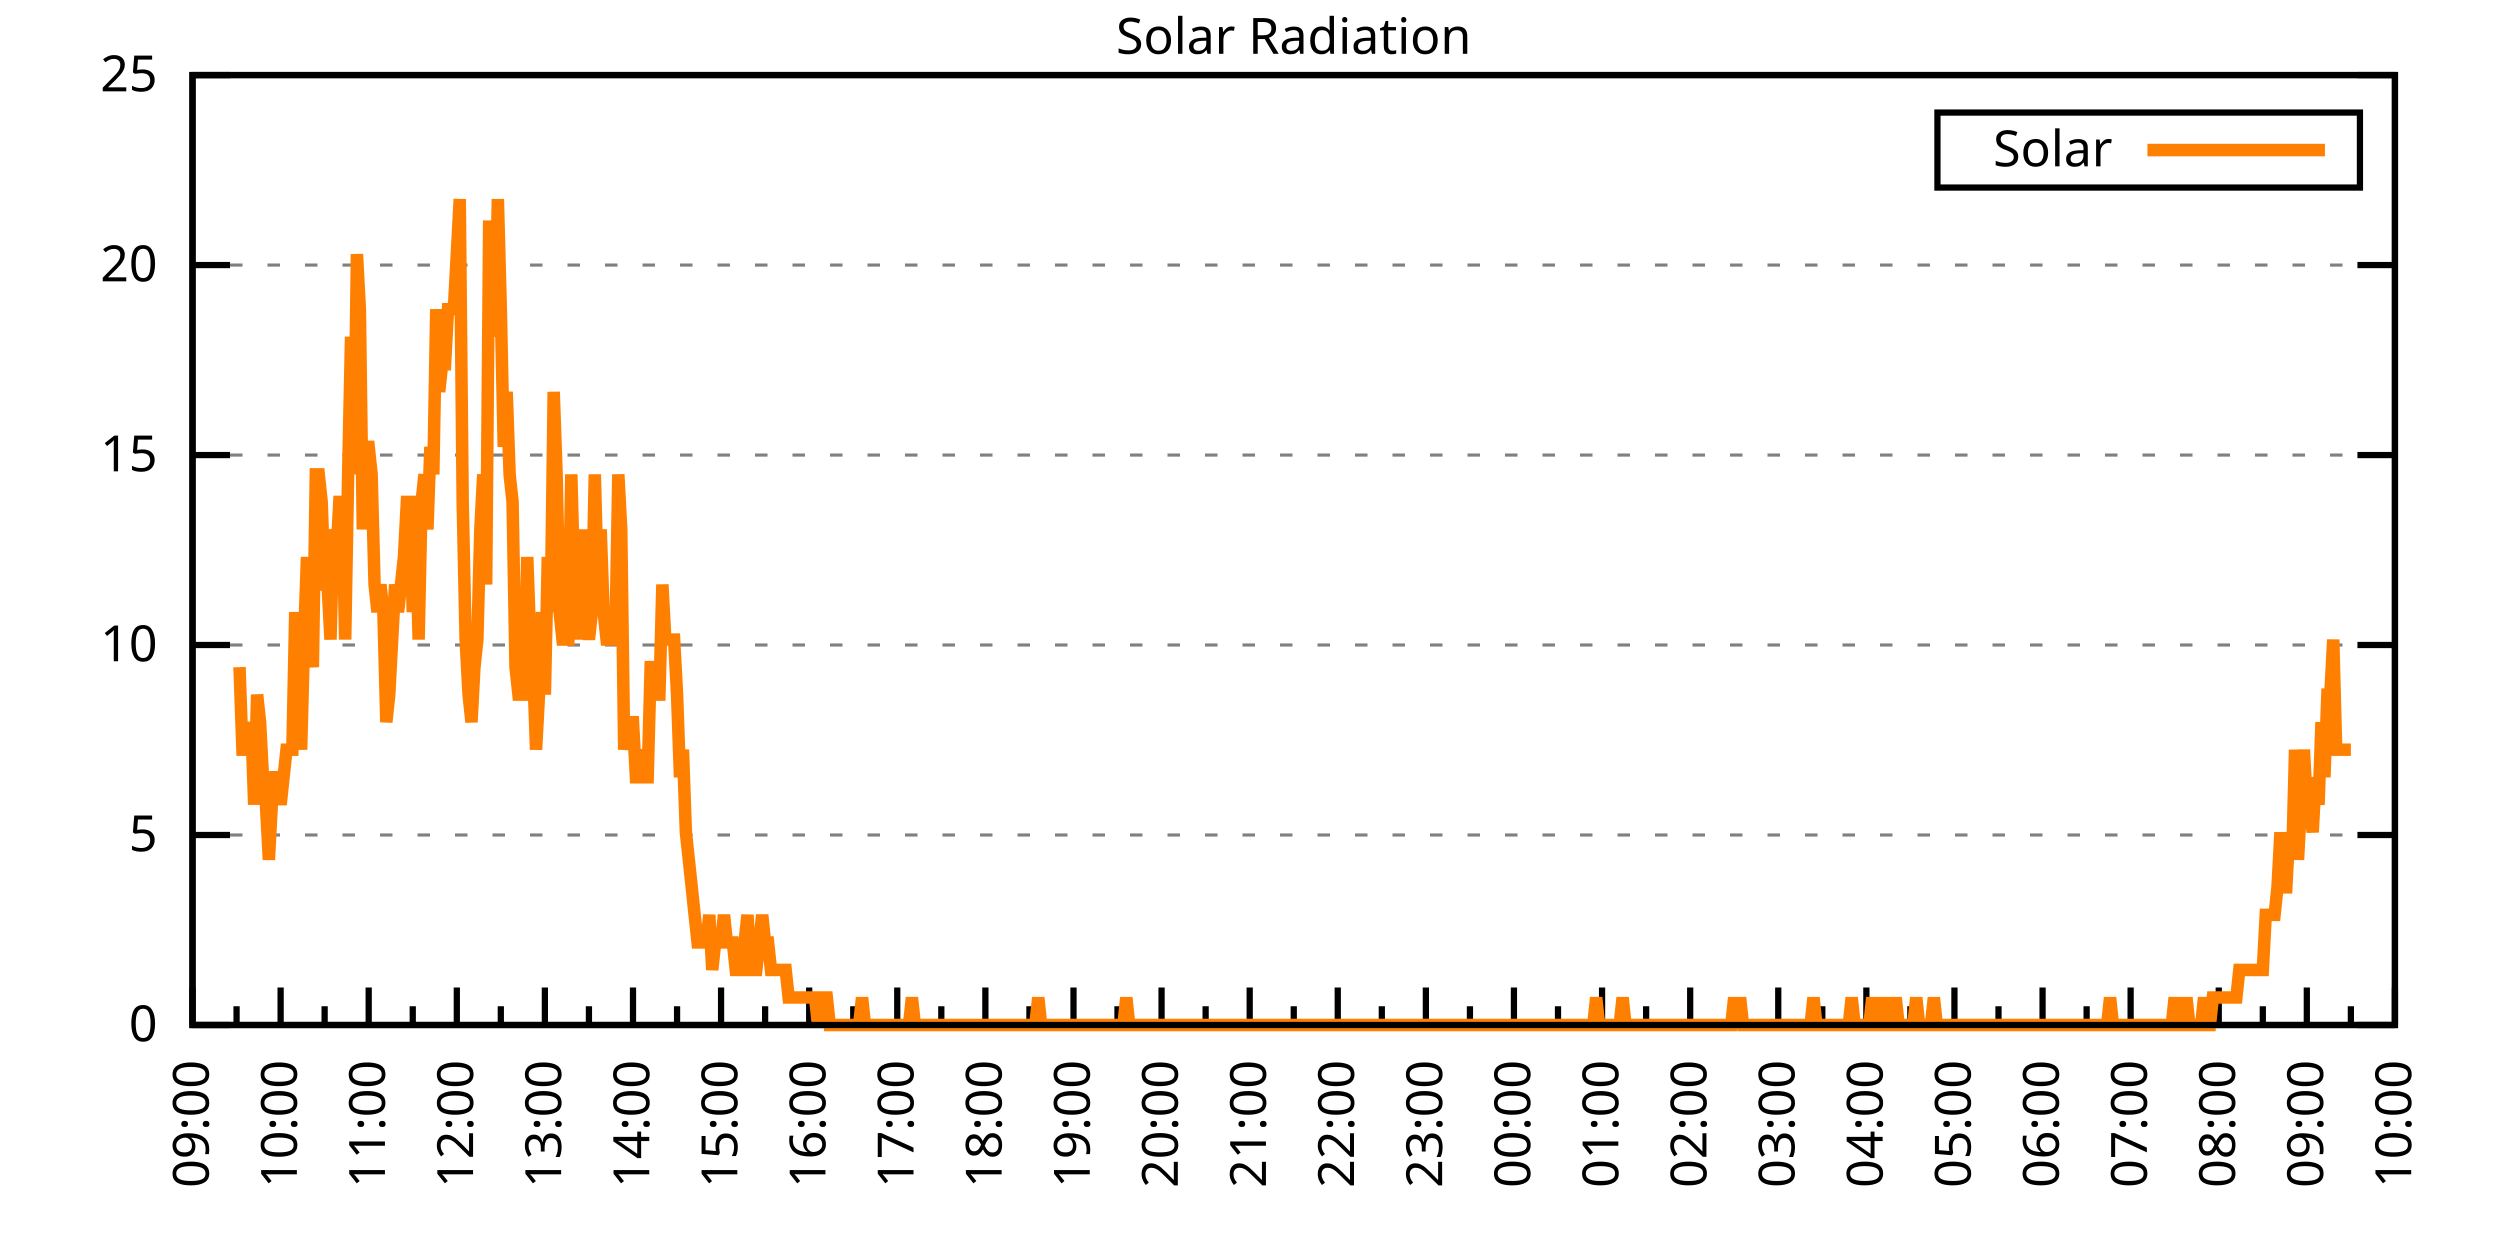
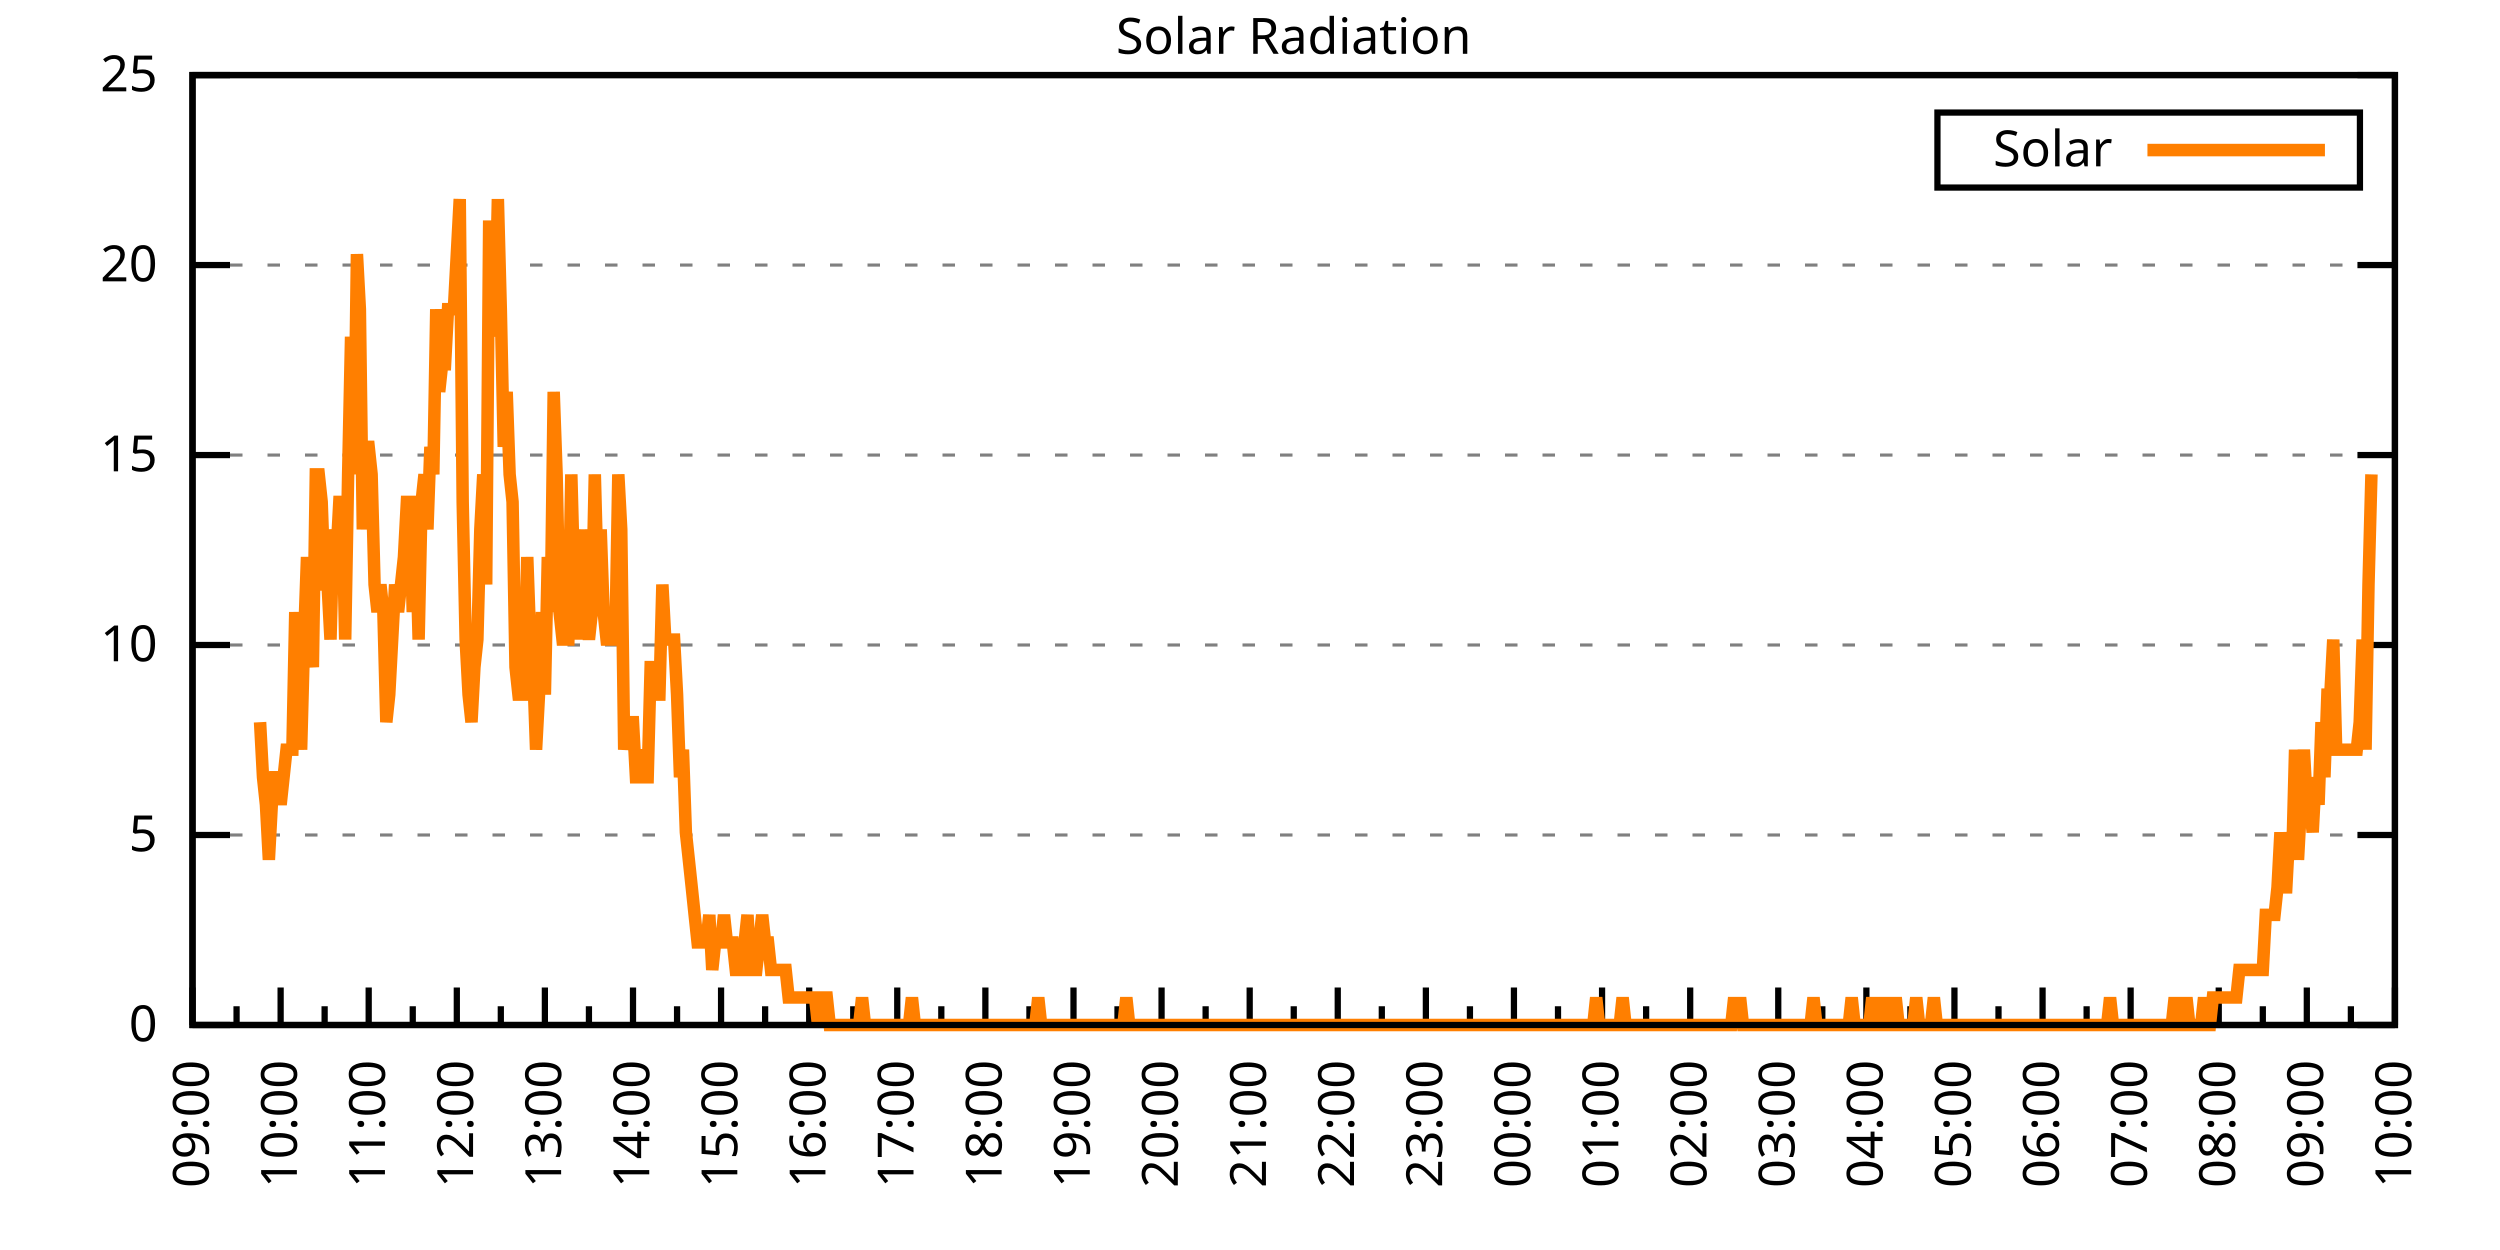
<svg xmlns="http://www.w3.org/2000/svg" xmlns:xlink="http://www.w3.org/1999/xlink" width="400" height="200" viewBox="0 0 400 200">
  <g id="gnuplot_canvas">
    <rect x="0" y="0" width="400" height="200" fill="none" />
    <defs>
      <circle id="gpDot" r="0.5" stroke-width="0.5" stroke="currentColor" />
      <path id="gpPt0" stroke-width="0.333" stroke="currentColor" d="M-1,0 h2 M0,-1 v2" />
      <path id="gpPt1" stroke-width="0.333" stroke="currentColor" d="M-1,-1 L1,1 M1,-1 L-1,1" />
      <path id="gpPt2" stroke-width="0.333" stroke="currentColor" d="M-1,0 L1,0 M0,-1 L0,1 M-1,-1 L1,1 M-1,1 L1,-1" />
      <rect id="gpPt3" stroke-width="0.333" stroke="currentColor" x="-1" y="-1" width="2" height="2" />
      <rect id="gpPt4" stroke-width="0.333" stroke="currentColor" fill="currentColor" x="-1" y="-1" width="2" height="2" />
      <circle id="gpPt5" stroke-width="0.333" stroke="currentColor" cx="0" cy="0" r="1" />
      <use xlink:href="#gpPt5" id="gpPt6" fill="currentColor" stroke="none" />
      <path id="gpPt7" stroke-width="0.333" stroke="currentColor" d="M0,-1.33 L-1.33,0.67 L1.33,0.67 z" />
      <use xlink:href="#gpPt7" id="gpPt8" fill="currentColor" stroke="none" />
      <use xlink:href="#gpPt7" id="gpPt9" stroke="currentColor" transform="rotate(180)" />
      <use xlink:href="#gpPt9" id="gpPt10" fill="currentColor" stroke="none" />
      <use xlink:href="#gpPt3" id="gpPt11" stroke="currentColor" transform="rotate(45)" />
      <use xlink:href="#gpPt11" id="gpPt12" fill="currentColor" stroke="none" />
      <path id="gpPt13" stroke-width="0.333" stroke="currentColor" d="M0,1.330 L1.265,0.411 L0.782,-1.067 L-0.782,-1.076 L-1.265,0.411 z" />
      <use xlink:href="#gpPt13" id="gpPt14" fill="currentColor" stroke="none" />
      <filter id="textbox" filterUnits="objectBoundingBox" x="0" y="0" height="1" width="1">
        <feFlood flood-color="white" flood-opacity="1" result="bgnd" />
        <feComposite in="SourceGraphic" in2="bgnd" operator="atop" />
      </filter>
      <filter id="greybox" filterUnits="objectBoundingBox" x="0" y="0" height="1" width="1">
        <feFlood flood-color="lightgrey" flood-opacity="1" result="grey" />
        <feComposite in="SourceGraphic" in2="grey" operator="atop" />
      </filter>
    </defs>
    <g fill="none" color="white" stroke="currentColor" stroke-width="1.00" stroke-linecap="butt" stroke-linejoin="miter">
</g>
    <g fill="none" color="black" stroke="currentColor" stroke-width="1.00" stroke-linecap="butt" stroke-linejoin="miter">
      <g stroke="none" shape-rendering="crispEdges">
        <polygon fill="rgb(255, 255, 255)" points="30.80,164.00 383.18,164.00 383.18,12.02 30.80,12.02 " />
      </g>
    </g>
    <g fill="none" color="black" stroke="currentColor" stroke-width="1.00" stroke-linecap="butt" stroke-linejoin="miter">
</g>
    <g fill="none" color="black" stroke="black" stroke-width="0.50" stroke-linecap="butt" stroke-linejoin="miter">
</g>
    <g fill="none" color="gray" stroke="currentColor" stroke-width="0.50" stroke-linecap="butt" stroke-linejoin="miter">
      <path stroke="gray" stroke-dasharray="2,4" class="gridline" d="M30.80,164.00 L383.19,164.00  " />
    </g>
    <g fill="none" color="gray" stroke="gray" stroke-width="1.00" stroke-linecap="butt" stroke-linejoin="miter">
</g>
    <g fill="none" color="black" stroke="currentColor" stroke-width="1.00" stroke-linecap="butt" stroke-linejoin="miter">
      <path stroke="black" d="M30.80,164.00 L36.80,164.00 M383.19,164.00 L377.19,164.00  " />
      <g transform="translate(25.20,166.60)" stroke="none" fill="black" font-family="Sans" font-size="8.00" text-anchor="end">
        <text>
          <tspan font-family="Sans"> 0</tspan>
        </text>
      </g>
    </g>
    <g fill="none" color="black" stroke="currentColor" stroke-width="1.00" stroke-linecap="butt" stroke-linejoin="miter">
</g>
    <g fill="none" color="black" stroke="black" stroke-width="0.50" stroke-linecap="butt" stroke-linejoin="miter">
</g>
    <g fill="none" color="gray" stroke="currentColor" stroke-width="0.50" stroke-linecap="butt" stroke-linejoin="miter">
      <path stroke="gray" stroke-dasharray="2,4" class="gridline" d="M30.80,133.60 L383.19,133.60  " />
    </g>
    <g fill="none" color="gray" stroke="gray" stroke-width="1.00" stroke-linecap="butt" stroke-linejoin="miter">
</g>
    <g fill="none" color="black" stroke="currentColor" stroke-width="1.00" stroke-linecap="butt" stroke-linejoin="miter">
      <path stroke="black" d="M30.80,133.60 L36.80,133.60 M383.19,133.60 L377.19,133.60  " />
      <g transform="translate(25.20,136.20)" stroke="none" fill="black" font-family="Sans" font-size="8.00" text-anchor="end">
        <text>
          <tspan font-family="Sans"> 5</tspan>
        </text>
      </g>
    </g>
    <g fill="none" color="black" stroke="currentColor" stroke-width="1.00" stroke-linecap="butt" stroke-linejoin="miter">
</g>
    <g fill="none" color="black" stroke="black" stroke-width="0.50" stroke-linecap="butt" stroke-linejoin="miter">
</g>
    <g fill="none" color="gray" stroke="currentColor" stroke-width="0.50" stroke-linecap="butt" stroke-linejoin="miter">
      <path stroke="gray" stroke-dasharray="2,4" class="gridline" d="M30.80,103.20 L383.19,103.20  " />
    </g>
    <g fill="none" color="gray" stroke="gray" stroke-width="1.00" stroke-linecap="butt" stroke-linejoin="miter">
</g>
    <g fill="none" color="black" stroke="currentColor" stroke-width="1.00" stroke-linecap="butt" stroke-linejoin="miter">
      <path stroke="black" d="M30.80,103.20 L36.80,103.20 M383.19,103.20 L377.19,103.20  " />
      <g transform="translate(25.20,105.80)" stroke="none" fill="black" font-family="Sans" font-size="8.00" text-anchor="end">
        <text>
          <tspan font-family="Sans"> 10</tspan>
        </text>
      </g>
    </g>
    <g fill="none" color="black" stroke="currentColor" stroke-width="1.00" stroke-linecap="butt" stroke-linejoin="miter">
</g>
    <g fill="none" color="black" stroke="black" stroke-width="0.50" stroke-linecap="butt" stroke-linejoin="miter">
</g>
    <g fill="none" color="gray" stroke="currentColor" stroke-width="0.50" stroke-linecap="butt" stroke-linejoin="miter">
      <path stroke="gray" stroke-dasharray="2,4" class="gridline" d="M30.80,72.81 L383.19,72.81  " />
    </g>
    <g fill="none" color="gray" stroke="gray" stroke-width="1.00" stroke-linecap="butt" stroke-linejoin="miter">
</g>
    <g fill="none" color="black" stroke="currentColor" stroke-width="1.00" stroke-linecap="butt" stroke-linejoin="miter">
      <path stroke="black" d="M30.80,72.81 L36.80,72.81 M383.19,72.81 L377.19,72.81  " />
      <g transform="translate(25.20,75.41)" stroke="none" fill="black" font-family="Sans" font-size="8.00" text-anchor="end">
        <text>
          <tspan font-family="Sans"> 15</tspan>
        </text>
      </g>
    </g>
    <g fill="none" color="black" stroke="currentColor" stroke-width="1.00" stroke-linecap="butt" stroke-linejoin="miter">
</g>
    <g fill="none" color="black" stroke="black" stroke-width="0.50" stroke-linecap="butt" stroke-linejoin="miter">
</g>
    <g fill="none" color="gray" stroke="currentColor" stroke-width="0.50" stroke-linecap="butt" stroke-linejoin="miter">
      <path stroke="gray" stroke-dasharray="2,4" class="gridline" d="M30.80,42.41 L383.19,42.41  " />
    </g>
    <g fill="none" color="gray" stroke="gray" stroke-width="1.00" stroke-linecap="butt" stroke-linejoin="miter">
</g>
    <g fill="none" color="black" stroke="currentColor" stroke-width="1.00" stroke-linecap="butt" stroke-linejoin="miter">
      <path stroke="black" d="M30.80,42.41 L36.80,42.41 M383.19,42.41 L377.19,42.41  " />
      <g transform="translate(25.20,45.01)" stroke="none" fill="black" font-family="Sans" font-size="8.00" text-anchor="end">
        <text>
          <tspan font-family="Sans"> 20</tspan>
        </text>
      </g>
    </g>
    <g fill="none" color="black" stroke="currentColor" stroke-width="1.00" stroke-linecap="butt" stroke-linejoin="miter">
</g>
    <g fill="none" color="black" stroke="black" stroke-width="0.50" stroke-linecap="butt" stroke-linejoin="miter">
</g>
    <g fill="none" color="gray" stroke="currentColor" stroke-width="0.50" stroke-linecap="butt" stroke-linejoin="miter">
      <path stroke="gray" stroke-dasharray="2,4" class="gridline" d="M30.80,12.01 L383.19,12.01  " />
    </g>
    <g fill="none" color="gray" stroke="gray" stroke-width="1.00" stroke-linecap="butt" stroke-linejoin="miter">
</g>
    <g fill="none" color="black" stroke="currentColor" stroke-width="1.00" stroke-linecap="butt" stroke-linejoin="miter">
      <path stroke="black" d="M30.80,12.01 L36.80,12.01 M383.19,12.01 L377.19,12.01  " />
      <g transform="translate(25.20,14.61)" stroke="none" fill="black" font-family="Sans" font-size="8.00" text-anchor="end">
        <text>
          <tspan font-family="Sans"> 25</tspan>
        </text>
      </g>
    </g>
    <g fill="none" color="black" stroke="currentColor" stroke-width="1.00" stroke-linecap="butt" stroke-linejoin="miter">
      <path stroke="black" d="M30.80,164.00 L30.80,158.00  " />
      <g transform="translate(33.40,169.60) rotate(270)" stroke="none" fill="black" font-family="Sans" font-size="8.00" text-anchor="end">
        <text>
          <tspan font-family="Sans">09:00</tspan>
        </text>
      </g>
    </g>
    <g fill="none" color="black" stroke="currentColor" stroke-width="1.00" stroke-linecap="butt" stroke-linejoin="miter">
      <path stroke="black" d="M37.85,164.00 L37.85,161.00 M44.90,164.00 L44.90,158.00  " />
      <g transform="translate(47.50,169.60) rotate(270)" stroke="none" fill="black" font-family="Sans" font-size="8.00" text-anchor="end">
        <text>
          <tspan font-family="Sans">10:00</tspan>
        </text>
      </g>
    </g>
    <g fill="none" color="black" stroke="currentColor" stroke-width="1.00" stroke-linecap="butt" stroke-linejoin="miter">
      <path stroke="black" d="M51.94,164.00 L51.94,161.00 M58.99,164.00 L58.99,158.00  " />
      <g transform="translate(61.59,169.60) rotate(270)" stroke="none" fill="black" font-family="Sans" font-size="8.00" text-anchor="end">
        <text>
          <tspan font-family="Sans">11:00</tspan>
        </text>
      </g>
    </g>
    <g fill="none" color="black" stroke="currentColor" stroke-width="1.00" stroke-linecap="butt" stroke-linejoin="miter">
      <path stroke="black" d="M66.04,164.00 L66.04,161.00 M73.09,164.00 L73.09,158.00  " />
      <g transform="translate(75.69,169.60) rotate(270)" stroke="none" fill="black" font-family="Sans" font-size="8.00" text-anchor="end">
        <text>
          <tspan font-family="Sans">12:00</tspan>
        </text>
      </g>
    </g>
    <g fill="none" color="black" stroke="currentColor" stroke-width="1.00" stroke-linecap="butt" stroke-linejoin="miter">
      <path stroke="black" d="M80.13,164.00 L80.13,161.00 M87.18,164.00 L87.18,158.00  " />
      <g transform="translate(89.78,169.60) rotate(270)" stroke="none" fill="black" font-family="Sans" font-size="8.00" text-anchor="end">
        <text>
          <tspan font-family="Sans">13:00</tspan>
        </text>
      </g>
    </g>
    <g fill="none" color="black" stroke="currentColor" stroke-width="1.00" stroke-linecap="butt" stroke-linejoin="miter">
      <path stroke="black" d="M94.23,164.00 L94.23,161.00 M101.28,164.00 L101.28,158.00  " />
      <g transform="translate(103.88,169.60) rotate(270)" stroke="none" fill="black" font-family="Sans" font-size="8.00" text-anchor="end">
        <text>
          <tspan font-family="Sans">14:00</tspan>
        </text>
      </g>
    </g>
    <g fill="none" color="black" stroke="currentColor" stroke-width="1.00" stroke-linecap="butt" stroke-linejoin="miter">
      <path stroke="black" d="M108.33,164.00 L108.33,161.00 M115.37,164.00 L115.37,158.00  " />
      <g transform="translate(117.97,169.60) rotate(270)" stroke="none" fill="black" font-family="Sans" font-size="8.00" text-anchor="end">
        <text>
          <tspan font-family="Sans">15:00</tspan>
        </text>
      </g>
    </g>
    <g fill="none" color="black" stroke="currentColor" stroke-width="1.00" stroke-linecap="butt" stroke-linejoin="miter">
      <path stroke="black" d="M122.42,164.00 L122.42,161.00 M129.47,164.00 L129.47,158.00  " />
      <g transform="translate(132.07,169.60) rotate(270)" stroke="none" fill="black" font-family="Sans" font-size="8.00" text-anchor="end">
        <text>
          <tspan font-family="Sans">16:00</tspan>
        </text>
      </g>
    </g>
    <g fill="none" color="black" stroke="currentColor" stroke-width="1.00" stroke-linecap="butt" stroke-linejoin="miter">
      <path stroke="black" d="M136.52,164.00 L136.52,161.00 M143.56,164.00 L143.56,158.00  " />
      <g transform="translate(146.16,169.60) rotate(270)" stroke="none" fill="black" font-family="Sans" font-size="8.00" text-anchor="end">
        <text>
          <tspan font-family="Sans">17:00</tspan>
        </text>
      </g>
    </g>
    <g fill="none" color="black" stroke="currentColor" stroke-width="1.00" stroke-linecap="butt" stroke-linejoin="miter">
      <path stroke="black" d="M150.61,164.00 L150.61,161.00 M157.66,164.00 L157.66,158.00  " />
      <g transform="translate(160.26,169.60) rotate(270)" stroke="none" fill="black" font-family="Sans" font-size="8.00" text-anchor="end">
        <text>
          <tspan font-family="Sans">18:00</tspan>
        </text>
      </g>
    </g>
    <g fill="none" color="black" stroke="currentColor" stroke-width="1.00" stroke-linecap="butt" stroke-linejoin="miter">
      <path stroke="black" d="M164.71,164.00 L164.71,161.00 M171.76,164.00 L171.76,158.00  " />
      <g transform="translate(174.36,169.60) rotate(270)" stroke="none" fill="black" font-family="Sans" font-size="8.00" text-anchor="end">
        <text>
          <tspan font-family="Sans">19:00</tspan>
        </text>
      </g>
    </g>
    <g fill="none" color="black" stroke="currentColor" stroke-width="1.00" stroke-linecap="butt" stroke-linejoin="miter">
      <path stroke="black" d="M178.80,164.00 L178.80,161.00 M185.85,164.00 L185.85,158.00  " />
      <g transform="translate(188.45,169.60) rotate(270)" stroke="none" fill="black" font-family="Sans" font-size="8.00" text-anchor="end">
        <text>
          <tspan font-family="Sans">20:00</tspan>
        </text>
      </g>
    </g>
    <g fill="none" color="black" stroke="currentColor" stroke-width="1.00" stroke-linecap="butt" stroke-linejoin="miter">
      <path stroke="black" d="M192.90,164.00 L192.90,161.00 M199.95,164.00 L199.95,158.00  " />
      <g transform="translate(202.55,169.60) rotate(270)" stroke="none" fill="black" font-family="Sans" font-size="8.00" text-anchor="end">
        <text>
          <tspan font-family="Sans">21:00</tspan>
        </text>
      </g>
    </g>
    <g fill="none" color="black" stroke="currentColor" stroke-width="1.00" stroke-linecap="butt" stroke-linejoin="miter">
      <path stroke="black" d="M207.00,164.00 L207.00,161.00 M214.04,164.00 L214.04,158.00  " />
      <g transform="translate(216.64,169.60) rotate(270)" stroke="none" fill="black" font-family="Sans" font-size="8.00" text-anchor="end">
        <text>
          <tspan font-family="Sans">22:00</tspan>
        </text>
      </g>
    </g>
    <g fill="none" color="black" stroke="currentColor" stroke-width="1.00" stroke-linecap="butt" stroke-linejoin="miter">
      <path stroke="black" d="M221.09,164.00 L221.09,161.00 M228.14,164.00 L228.14,158.00  " />
      <g transform="translate(230.74,169.60) rotate(270)" stroke="none" fill="black" font-family="Sans" font-size="8.00" text-anchor="end">
        <text>
          <tspan font-family="Sans">23:00</tspan>
        </text>
      </g>
    </g>
    <g fill="none" color="black" stroke="currentColor" stroke-width="1.00" stroke-linecap="butt" stroke-linejoin="miter">
      <path stroke="black" d="M235.19,164.00 L235.19,161.00 M242.23,164.00 L242.23,158.00  " />
      <g transform="translate(244.83,169.60) rotate(270)" stroke="none" fill="black" font-family="Sans" font-size="8.00" text-anchor="end">
        <text>
          <tspan font-family="Sans">00:00</tspan>
        </text>
      </g>
    </g>
    <g fill="none" color="black" stroke="currentColor" stroke-width="1.00" stroke-linecap="butt" stroke-linejoin="miter">
      <path stroke="black" d="M249.28,164.00 L249.28,161.00 M256.33,164.00 L256.33,158.00  " />
      <g transform="translate(258.93,169.60) rotate(270)" stroke="none" fill="black" font-family="Sans" font-size="8.00" text-anchor="end">
        <text>
          <tspan font-family="Sans">01:00</tspan>
        </text>
      </g>
    </g>
    <g fill="none" color="black" stroke="currentColor" stroke-width="1.00" stroke-linecap="butt" stroke-linejoin="miter">
      <path stroke="black" d="M263.38,164.00 L263.38,161.00 M270.43,164.00 L270.43,158.00  " />
      <g transform="translate(273.03,169.60) rotate(270)" stroke="none" fill="black" font-family="Sans" font-size="8.00" text-anchor="end">
        <text>
          <tspan font-family="Sans">02:00</tspan>
        </text>
      </g>
    </g>
    <g fill="none" color="black" stroke="currentColor" stroke-width="1.00" stroke-linecap="butt" stroke-linejoin="miter">
      <path stroke="black" d="M277.47,164.00 L277.47,161.00 M284.52,164.00 L284.52,158.00  " />
      <g transform="translate(287.12,169.60) rotate(270)" stroke="none" fill="black" font-family="Sans" font-size="8.00" text-anchor="end">
        <text>
          <tspan font-family="Sans">03:00</tspan>
        </text>
      </g>
    </g>
    <g fill="none" color="black" stroke="currentColor" stroke-width="1.00" stroke-linecap="butt" stroke-linejoin="miter">
      <path stroke="black" d="M291.57,164.00 L291.57,161.00 M298.62,164.00 L298.62,158.00  " />
      <g transform="translate(301.22,169.60) rotate(270)" stroke="none" fill="black" font-family="Sans" font-size="8.00" text-anchor="end">
        <text>
          <tspan font-family="Sans">04:00</tspan>
        </text>
      </g>
    </g>
    <g fill="none" color="black" stroke="currentColor" stroke-width="1.00" stroke-linecap="butt" stroke-linejoin="miter">
      <path stroke="black" d="M305.66,164.00 L305.66,161.00 M312.71,164.00 L312.71,158.00  " />
      <g transform="translate(315.31,169.60) rotate(270)" stroke="none" fill="black" font-family="Sans" font-size="8.00" text-anchor="end">
        <text>
          <tspan font-family="Sans">05:00</tspan>
        </text>
      </g>
    </g>
    <g fill="none" color="black" stroke="currentColor" stroke-width="1.00" stroke-linecap="butt" stroke-linejoin="miter">
      <path stroke="black" d="M319.76,164.00 L319.76,161.00 M326.81,164.00 L326.81,158.00  " />
      <g transform="translate(329.41,169.60) rotate(270)" stroke="none" fill="black" font-family="Sans" font-size="8.00" text-anchor="end">
        <text>
          <tspan font-family="Sans">06:00</tspan>
        </text>
      </g>
    </g>
    <g fill="none" color="black" stroke="currentColor" stroke-width="1.00" stroke-linecap="butt" stroke-linejoin="miter">
      <path stroke="black" d="M333.86,164.00 L333.86,161.00 M340.90,164.00 L340.90,158.00  " />
      <g transform="translate(343.50,169.60) rotate(270)" stroke="none" fill="black" font-family="Sans" font-size="8.00" text-anchor="end">
        <text>
          <tspan font-family="Sans">07:00</tspan>
        </text>
      </g>
    </g>
    <g fill="none" color="black" stroke="currentColor" stroke-width="1.00" stroke-linecap="butt" stroke-linejoin="miter">
      <path stroke="black" d="M347.95,164.00 L347.95,161.00 M355.00,164.00 L355.00,158.00  " />
      <g transform="translate(357.60,169.60) rotate(270)" stroke="none" fill="black" font-family="Sans" font-size="8.00" text-anchor="end">
        <text>
          <tspan font-family="Sans">08:00</tspan>
        </text>
      </g>
    </g>
    <g fill="none" color="black" stroke="currentColor" stroke-width="1.00" stroke-linecap="butt" stroke-linejoin="miter">
      <path stroke="black" d="M362.05,164.00 L362.05,161.00 M369.09,164.00 L369.09,158.00  " />
      <g transform="translate(371.69,169.60) rotate(270)" stroke="none" fill="black" font-family="Sans" font-size="8.00" text-anchor="end">
        <text>
          <tspan font-family="Sans">09:00</tspan>
        </text>
      </g>
    </g>
    <g fill="none" color="black" stroke="currentColor" stroke-width="1.00" stroke-linecap="butt" stroke-linejoin="miter">
      <path stroke="black" d="M376.14,164.00 L376.14,161.00 M383.19,164.00 L383.19,158.00  " />
      <g transform="translate(385.79,169.60) rotate(270)" stroke="none" fill="black" font-family="Sans" font-size="8.00" text-anchor="end">
        <text>
          <tspan font-family="Sans">10:00</tspan>
        </text>
      </g>
    </g>
    <g fill="none" color="black" stroke="currentColor" stroke-width="1.00" stroke-linecap="butt" stroke-linejoin="miter">
</g>
    <g fill="none" color="black" stroke="currentColor" stroke-width="1.00" stroke-linecap="butt" stroke-linejoin="miter">
      <path stroke="black" d="M30.80,12.01 L30.80,164.00 L383.19,164.00 L383.19,12.01 L30.80,12.01 Z  " />
    </g>
    <g fill="none" color="black" stroke="currentColor" stroke-width="1.00" stroke-linecap="butt" stroke-linejoin="miter">
      <g transform="translate(6.80,88.01) rotate(270)" stroke="none" fill="black" font-family="Sans" font-size="8.00" text-anchor="middle">
        <text />
      </g>
    </g>
    <g fill="none" color="black" stroke="currentColor" stroke-width="1.00" stroke-linecap="butt" stroke-linejoin="miter">
</g>
    <g fill="none" color="black" stroke="currentColor" stroke-width="1.00" stroke-linecap="butt" stroke-linejoin="miter">
      <path stroke="black" d="M309.99,30.01 L309.99,18.01 L377.59,18.01 L377.59,30.01 L309.99,30.01 Z  " />
    </g>
    <g id="Solar_Radiation_plot_1">
      <g fill="none" color="white" stroke="black" stroke-width="2.00" stroke-linecap="butt" stroke-linejoin="miter">
</g>
      <g fill="none" color="black" stroke="currentColor" stroke-width="2.00" stroke-linecap="butt" stroke-linejoin="miter">
        <g transform="translate(337.99,26.61)" stroke="none" fill="black" font-family="Sans" font-size="8.00" text-anchor="end">
          <text>
            <tspan font-family="Sans">Solar</tspan>
          </text>
        </g>
      </g>
      <g fill="none" color="black" stroke="currentColor" stroke-width="2.00" stroke-linecap="butt" stroke-linejoin="miter">
-         <path stroke="rgb(255, 127,   0)" d="M343.59,24.01 L371.99,24.01 M38.32,106.74 L38.79,119.95 L39.26,119.95 L39.73,119.95 L40.20,115.55 L40.67,128.76   L41.14,111.14 L41.61,115.55 L42.08,124.36 L42.55,128.76 L43.02,137.57 L43.49,128.76 L43.96,124.36 L44.43,124.36   L44.90,128.76 L45.37,124.36 L45.84,119.95 L46.31,119.95 L46.78,119.95 L47.24,97.93 L47.71,111.14 L48.18,119.95   L48.65,102.33 L49.12,89.12 L49.59,102.33 L50.06,106.74 L50.53,75.90 L51.00,75.90 L51.47,80.31 L51.94,93.52   L52.41,93.52 L52.88,102.33 L53.35,84.71 L53.82,89.12 L54.29,80.31 L54.76,80.31 L55.23,102.33 L55.70,75.90   L56.17,53.88 L56.64,75.90 L57.11,40.66 L57.58,49.47 L58.05,84.71 L58.52,71.50 L58.99,71.50 L59.46,75.90   L59.93,93.52 L60.40,97.93 L60.87,93.52 L61.34,97.93 L61.81,115.55 L62.28,111.14 L62.75,102.33 L63.22,93.52   L63.69,97.93 L64.16,93.52 L64.63,89.12 L65.10,80.31 L65.57,80.31 L66.04,97.93 L66.51,84.71 L66.98,102.33   L67.45,80.31 L67.92,75.90 L68.39,84.71 L68.86,71.50 L69.33,75.90 L69.80,49.47 L70.27,62.69 L70.74,58.28   L71.21,58.28 L71.68,49.47 L72.15,49.47 L72.62,49.47 L73.09,40.66 L73.56,31.85 L74.03,80.31 L74.50,102.33   L74.97,111.14 L75.44,115.55 L75.91,106.74 L76.38,102.33 L76.85,84.71 L77.32,75.90 L77.79,93.52 L78.26,36.26   L78.73,36.26 L79.19,53.88 L79.66,31.85 L80.13,49.47 L80.60,71.50 L81.07,62.69 L81.54,75.90 L82.01,80.31   L82.48,106.74 L82.95,111.14 L83.42,111.14 L83.89,111.14 L84.36,89.12 L84.83,102.33 L85.30,106.74 L85.77,119.95   L86.24,111.14 L86.71,97.93 L87.18,111.14 L87.65,89.12 L88.12,97.93 L88.59,62.69 L89.06,75.90 L89.53,97.93   L90.00,102.33 L90.47,102.33 L90.94,102.33 L91.41,75.90 L91.88,93.52 L92.35,84.71 L92.82,102.33 L93.29,84.71   L93.76,97.93 L94.23,102.33 L94.70,97.93 L95.17,75.90 L95.64,93.52 L96.11,84.71 L96.58,97.93 L97.05,102.33   L97.52,102.33 L97.99,102.33 L98.46,102.33 L98.93,75.90 L99.40,84.71 L99.87,119.95 L100.34,115.55 L100.81,115.55   L101.28,115.55 L101.75,124.36 L102.22,124.36 L102.69,119.95 L103.16,124.36 L103.63,124.36 L104.10,106.74 L104.57,106.74   L105.04,111.14 L105.51,111.14 L105.98,93.52 L106.45,102.33 L106.92,102.33 L107.39,102.33 L107.86,102.33 L108.33,111.14   L108.80,124.36 L109.27,119.95 L109.74,133.17 L110.21,137.57 L110.68,141.98 L111.14,146.38 L111.61,150.79 L112.08,150.79   L112.55,150.79 L113.02,150.79 L113.49,146.38 L113.96,155.19 L114.43,150.79 L114.90,150.79 L115.37,150.79 L115.84,146.38   L116.31,150.79 L116.78,150.79 L117.25,150.79 L117.72,155.19 L118.19,155.19 L118.66,155.19 L119.13,150.79 L119.60,146.38   L120.07,155.19 L120.54,155.19 L121.01,155.19 L121.48,150.79 L121.95,146.38 L122.42,150.79 L122.89,150.79 L123.36,155.19   L123.83,155.19 L124.30,155.19 L124.77,155.19 L125.24,155.19 L125.71,155.19 L126.18,159.60 L126.65,159.60 L127.12,159.60   L127.59,159.60 L128.06,159.60 L128.53,159.60 L129.00,159.60 L129.47,159.60 L129.94,159.60 L130.41,159.60 L130.88,164.00   L131.35,159.60 L131.82,159.60 L132.29,159.60 L132.76,164.00 L133.23,164.00 L133.70,164.00 L134.17,164.00 L134.64,164.00   L135.11,164.00 L135.58,164.00 L136.05,164.00 L136.52,164.00 L136.99,164.00 L137.46,164.00 L137.93,159.60 L138.40,164.00   L138.87,164.00 L139.34,164.00 L139.81,164.00 L140.28,164.00 L140.75,164.00 L141.22,164.00 L141.69,164.00 L142.16,164.00   L142.63,164.00 L143.09,164.00 L143.56,164.00 L144.03,164.00 L144.50,164.00 L144.97,164.00 L145.44,164.00 L145.91,159.60   L146.38,164.00 L146.85,164.00 L147.32,164.00 L147.79,164.00 L148.26,164.00 L148.73,164.00 L149.20,164.00 L149.67,164.00   L150.14,164.00 L150.61,164.00 L151.08,164.00 L151.55,164.00 L152.02,164.00 L152.49,164.00 L152.96,164.00 L153.43,164.00   L153.90,164.00 L154.37,164.00 L154.84,164.00 L155.31,164.00 L155.78,164.00 L156.25,164.00 L156.72,164.00 L157.19,164.00   L157.66,164.00 L158.13,164.00 L158.60,164.00 L159.07,164.00 L159.54,164.00 L160.01,164.00 L160.48,164.00 L160.95,164.00   L161.42,164.00 L161.89,164.00 L162.36,164.00 L162.83,164.00 L163.30,164.00 L163.77,164.00 L164.24,164.00 L164.71,164.00   L165.18,164.00 L165.65,164.00 L166.12,159.60 L166.59,164.00 L167.06,164.00 L167.53,164.00 L168.00,164.00 L168.47,164.00   L168.94,164.00 L169.41,164.00 L169.88,164.00 L170.35,164.00 L170.82,164.00 L171.29,164.00 L171.76,164.00 L172.23,164.00   L172.70,164.00 L173.17,164.00 L173.64,164.00 L174.11,164.00 L174.58,164.00 L175.04,164.00 L175.51,164.00 L175.98,164.00   L176.45,164.00 L176.92,164.00 L177.39,164.00 L177.86,164.00 L178.33,164.00 L178.80,164.00 L179.27,164.00 L179.74,164.00   L180.21,159.60 L180.68,164.00 L181.15,164.00 L181.62,164.00 L182.09,164.00 L182.56,164.00 L183.03,164.00 L183.50,164.00   L183.97,164.00 L184.44,164.00 L184.91,164.00 L185.38,164.00 L185.85,164.00 L186.32,164.00 L186.79,164.00 L187.26,164.00   L187.73,164.00 L188.20,164.00 L188.67,164.00 L189.14,164.00 L189.61,164.00 L190.08,164.00 L190.55,164.00 L191.02,164.00   L191.49,164.00 L191.96,164.00 L192.43,164.00 L192.90,164.00 L193.37,164.00 L193.84,164.00 L194.31,164.00 L194.78,164.00   L195.25,164.00 L195.72,164.00 L196.19,164.00 L196.66,164.00 L197.13,164.00 L197.60,164.00 L198.07,164.00 L198.54,164.00   L199.01,164.00 L199.48,164.00 L199.95,164.00 L200.42,164.00 L200.89,164.00 L201.36,164.00 L201.83,164.00 L202.30,164.00   L202.77,164.00 L203.24,164.00 L203.71,164.00 L204.18,164.00 L204.65,164.00 L205.12,164.00 L205.59,164.00 L206.06,164.00   L206.53,164.00 L207.00,164.00 L207.46,164.00 L207.93,164.00 L208.40,164.00 L208.87,164.00 L209.34,164.00 L209.81,164.00   L210.28,164.00 L210.75,164.00 L211.22,164.00 L211.69,164.00 L212.16,164.00 L212.63,164.00 L213.10,164.00 L213.57,164.00   L214.04,164.00 L214.51,164.00 L214.98,164.00 L215.45,164.00 L215.92,164.00 L216.39,164.00 L216.86,164.00 L217.33,164.00   L217.80,164.00 L218.27,164.00 L218.74,164.00 L219.21,164.00 L219.68,164.00 L220.15,164.00 L220.62,164.00 L221.09,164.00   L221.56,164.00 L222.03,164.00 L222.50,164.00 L222.97,164.00 L223.44,164.00 L223.91,164.00 L224.38,164.00 L224.85,164.00   L225.32,164.00 L225.79,164.00 L226.26,164.00 L226.73,164.00 L227.20,164.00 L227.67,164.00 L228.14,164.00 L228.61,164.00   L229.08,164.00 L229.55,164.00 L230.02,164.00 L230.49,164.00 L230.96,164.00 L231.43,164.00 L231.90,164.00 L232.37,164.00   L232.84,164.00 L233.31,164.00 L233.78,164.00 L234.25,164.00 L234.72,164.00 L235.19,164.00 L235.66,164.00 L236.13,164.00   L236.60,164.00 L237.07,164.00 L237.54,164.00 L238.01,164.00 L238.48,164.00 L238.95,164.00 L239.41,164.00 L239.88,164.00   L240.35,164.00 L240.82,164.00 L241.29,164.00 L241.76,164.00 L242.23,164.00 L242.70,164.00 L243.17,164.00 L243.64,164.00   L244.11,164.00 L244.58,164.00 L245.05,164.00 L245.52,164.00 L245.99,164.00 L246.46,164.00 L246.93,164.00 L247.40,164.00   L247.87,164.00 L248.34,164.00 L248.81,164.00 L249.28,164.00 L249.75,164.00 L250.22,164.00 L250.69,164.00 L251.16,164.00   L251.63,164.00 L252.10,164.00 L252.57,164.00 L253.04,164.00 L253.51,164.00 L253.98,164.00 L254.45,164.00 L254.92,164.00   L255.39,159.60 L255.86,164.00 L256.33,164.00 L256.80,164.00 L257.27,164.00 L257.74,164.00 L258.21,164.00 L258.68,164.00   L259.15,164.00 L259.62,159.60 L260.09,164.00 L260.56,164.00 L261.03,164.00 L261.50,164.00 L261.97,164.00 L262.44,164.00   L262.91,164.00 L263.38,164.00 L263.85,164.00 L264.32,164.00 L264.79,164.00 L265.26,164.00 L265.73,164.00 L266.20,164.00   L266.67,164.00 L267.14,164.00 L267.61,164.00 L268.08,164.00 L268.55,164.00 L269.02,164.00 L269.49,164.00 L269.96,164.00   L270.43,164.00 L270.90,164.00 L271.36,164.00 L271.83,164.00 L272.30,164.00 L272.77,164.00 L273.24,164.00 L273.71,164.00   L274.18,164.00 L274.65,164.00 L275.12,164.00 L275.59,164.00 L276.06,164.00 L276.53,164.00 L277.00,164.00 L277.47,159.60   L277.94,164.00 L278.41,159.60 L278.88,164.00 L279.35,164.00 L279.82,164.00 L280.29,164.00 L280.76,164.00 L281.23,164.00   L281.70,164.00 L282.17,164.00 L282.64,164.00 L283.11,164.00 L283.58,164.00 L284.05,164.00 L284.52,164.00 L284.99,164.00   L285.46,164.00 L285.93,164.00 L286.40,164.00 L286.87,164.00 L287.34,164.00 L287.81,164.00 L288.28,164.00 L288.75,164.00   L289.22,164.00 L289.69,164.00 L290.16,159.60 L290.63,164.00 L291.10,164.00 L291.57,164.00 L292.04,164.00 L292.51,164.00   L292.98,164.00 L293.45,164.00 L293.92,164.00 L294.39,164.00 L294.86,164.00 L295.33,164.00 L295.80,164.00 L296.27,159.60   L296.74,164.00 L297.21,164.00 L297.68,164.00 L298.15,164.00 L298.62,164.00 L299.09,164.00 L299.56,159.60 L300.03,164.00   L300.50,164.00 L300.97,164.00 L301.44,159.60 L301.91,164.00 L302.38,164.00 L302.85,164.00 L303.31,159.60 L303.78,164.00   L304.25,164.00 L304.72,164.00 L305.19,164.00 L305.66,164.00 L306.13,164.00 L306.60,159.60 L307.07,164.00 L307.54,164.00   L308.01,164.00 L308.48,164.00 L308.95,164.00 L309.42,159.60 L309.89,164.00 L310.36,164.00 L310.83,164.00 L311.30,164.00   L311.77,164.00 L312.24,164.00 L312.71,164.00 L313.18,164.00 L313.65,164.00 L314.12,164.00 L314.59,164.00 L315.06,164.00   L315.53,164.00 L316.00,164.00 L316.47,164.00 L316.94,164.00 L317.41,164.00 L317.88,164.00 L318.35,164.00 L318.82,164.00   L319.29,164.00 L319.76,164.00 L320.23,164.00 L320.70,164.00 L321.17,164.00 L321.64,164.00 L322.11,164.00 L322.58,164.00   L323.05,164.00 L323.52,164.00 L323.99,164.00 L324.46,164.00 L324.93,164.00 L325.40,164.00 L325.87,164.00 L326.34,164.00   L326.81,164.00 L327.28,164.00 L327.75,164.00 L328.22,164.00 L328.69,164.00 L329.16,164.00 L329.63,164.00 L330.10,164.00   L330.57,164.00 L331.04,164.00 L331.51,164.00 L331.98,164.00 L332.45,164.00 L332.92,164.00 L333.39,164.00 L333.86,164.00   L334.33,164.00 L334.80,164.00 L335.26,164.00 L335.73,164.00 L336.20,164.00 L336.67,164.00 L337.14,164.00 L337.61,159.60   L338.08,164.00 L338.55,164.00 L339.02,164.00 L339.49,164.00 L339.96,164.00 L340.43,164.00 L340.90,164.00 L341.37,164.00   L341.84,164.00 L342.31,164.00 L342.78,164.00 L343.25,164.00 L343.72,164.00 L344.19,164.00 L344.66,164.00 L345.13,164.00   L345.60,164.00 L346.07,164.00 L346.54,164.00 L347.01,164.00 L347.48,164.00 L347.95,159.60 L348.42,164.00 L348.89,164.00   L349.36,164.00 L349.83,159.60 L350.30,164.00 L350.77,164.00 L351.24,164.00 L351.71,164.00 L352.18,164.00 L352.65,159.60   L353.12,164.00 L353.59,164.00 L354.06,159.60 L354.53,159.60 L355.00,159.60 L355.47,159.60 L355.94,159.60 L356.41,159.60   L356.88,159.60 L357.35,159.60 L357.82,159.60 L358.29,155.19 L358.76,155.19 L359.23,155.19 L359.70,155.19 L360.17,155.19   L360.64,155.19 L361.11,155.19 L361.58,155.19 L362.05,155.19 L362.52,146.38 L362.99,146.38 L363.46,146.38 L363.93,146.38   L364.40,141.98 L364.87,133.17 L365.34,141.98 L365.81,141.98 L366.28,133.17 L366.75,137.57 L367.21,119.95 L367.68,137.57   L368.15,128.76 L368.62,119.95 L369.09,128.76 L369.56,128.76 L370.03,133.17 L370.50,124.36 L370.97,128.76 L371.44,115.55   L371.91,124.36 L372.38,111.14 L372.85,111.14 L373.32,102.33 L373.79,119.95 L374.26,119.95 L374.73,119.95 L375.20,119.95   L375.67,119.95 L376.14,119.95  " />
+         <path stroke="rgb(255, 127,   0)" d="M343.59,24.01 L371.99,24.01 M41.61,115.55 L42.08,124.36 L42.55,128.76 L43.02,137.57 L43.49,128.76 L43.96,124.36   L44.43,124.36 L44.90,128.76 L45.37,124.36 L45.84,119.95 L46.31,119.95 L46.78,119.95 L47.24,97.93 L47.71,111.14   L48.18,119.95 L48.65,102.33 L49.12,89.12 L49.59,102.33 L50.06,106.74 L50.53,75.90 L51.00,75.90 L51.47,80.31   L51.94,93.52 L52.41,93.52 L52.88,102.33 L53.35,84.71 L53.82,89.12 L54.29,80.31 L54.76,80.31 L55.23,102.33   L55.70,75.90 L56.17,53.88 L56.64,75.90 L57.11,40.66 L57.58,49.47 L58.05,84.71 L58.52,71.50 L58.99,71.50   L59.46,75.90 L59.93,93.52 L60.40,97.93 L60.87,93.52 L61.34,97.93 L61.81,115.55 L62.28,111.14 L62.75,102.33   L63.22,93.52 L63.69,97.93 L64.16,93.52 L64.63,89.12 L65.10,80.31 L65.57,80.31 L66.04,97.93 L66.51,84.71   L66.98,102.33 L67.45,80.31 L67.92,75.90 L68.39,84.71 L68.86,71.50 L69.33,75.90 L69.80,49.47 L70.27,62.69   L70.74,58.28 L71.21,58.28 L71.68,49.47 L72.15,49.47 L72.62,49.47 L73.09,40.66 L73.56,31.85 L74.03,80.31   L74.50,102.33 L74.97,111.14 L75.44,115.55 L75.91,106.74 L76.38,102.33 L76.85,84.71 L77.32,75.90 L77.79,93.52   L78.26,36.26 L78.73,36.26 L79.19,53.88 L79.66,31.85 L80.13,49.47 L80.60,71.50 L81.07,62.69 L81.54,75.90   L82.01,80.31 L82.48,106.74 L82.95,111.14 L83.42,111.14 L83.89,111.14 L84.36,89.12 L84.83,102.33 L85.30,106.74   L85.77,119.95 L86.24,111.14 L86.71,97.93 L87.18,111.14 L87.65,89.12 L88.12,97.93 L88.59,62.69 L89.06,75.90   L89.53,97.93 L90.00,102.33 L90.47,102.33 L90.94,102.33 L91.41,75.90 L91.88,93.52 L92.35,84.71 L92.82,102.33   L93.29,84.71 L93.76,97.93 L94.23,102.33 L94.70,97.93 L95.17,75.90 L95.64,93.52 L96.11,84.71 L96.58,97.93   L97.05,102.33 L97.52,102.33 L97.99,102.33 L98.46,102.33 L98.93,75.90 L99.40,84.71 L99.87,119.95 L100.34,115.55   L100.81,115.55 L101.28,115.55 L101.75,124.36 L102.22,124.36 L102.69,119.95 L103.16,124.36 L103.63,124.36 L104.10,106.74   L104.57,106.74 L105.04,111.14 L105.51,111.14 L105.98,93.52 L106.45,102.33 L106.92,102.33 L107.39,102.33 L107.86,102.33   L108.33,111.14 L108.80,124.36 L109.27,119.95 L109.74,133.17 L110.21,137.57 L110.68,141.98 L111.14,146.38 L111.61,150.79   L112.08,150.79 L112.55,150.79 L113.02,150.79 L113.49,146.38 L113.96,155.19 L114.43,150.79 L114.90,150.79 L115.37,150.79   L115.84,146.38 L116.31,150.79 L116.78,150.79 L117.25,150.79 L117.72,155.19 L118.19,155.19 L118.66,155.19 L119.13,150.79   L119.60,146.38 L120.07,155.19 L120.54,155.19 L121.01,155.19 L121.48,150.79 L121.95,146.38 L122.42,150.79 L122.89,150.79   L123.36,155.19 L123.83,155.19 L124.30,155.19 L124.77,155.19 L125.24,155.19 L125.71,155.19 L126.18,159.60 L126.65,159.60   L127.12,159.60 L127.59,159.60 L128.06,159.60 L128.53,159.60 L129.00,159.60 L129.47,159.60 L129.94,159.60 L130.41,159.60   L130.88,164.00 L131.35,159.60 L131.82,159.60 L132.29,159.60 L132.76,164.00 L133.23,164.00 L133.70,164.00 L134.17,164.00   L134.64,164.00 L135.11,164.00 L135.58,164.00 L136.05,164.00 L136.52,164.00 L136.99,164.00 L137.46,164.00 L137.93,159.60   L138.40,164.00 L138.87,164.00 L139.34,164.00 L139.81,164.00 L140.28,164.00 L140.75,164.00 L141.22,164.00 L141.69,164.00   L142.16,164.00 L142.63,164.00 L143.09,164.00 L143.56,164.00 L144.03,164.00 L144.50,164.00 L144.97,164.00 L145.44,164.00   L145.91,159.60 L146.38,164.00 L146.85,164.00 L147.32,164.00 L147.79,164.00 L148.26,164.00 L148.73,164.00 L149.20,164.00   L149.67,164.00 L150.14,164.00 L150.61,164.00 L151.08,164.00 L151.55,164.00 L152.02,164.00 L152.49,164.00 L152.96,164.00   L153.43,164.00 L153.90,164.00 L154.37,164.00 L154.84,164.00 L155.31,164.00 L155.78,164.00 L156.25,164.00 L156.72,164.00   L157.19,164.00 L157.66,164.00 L158.13,164.00 L158.60,164.00 L159.07,164.00 L159.54,164.00 L160.01,164.00 L160.48,164.00   L160.95,164.00 L161.42,164.00 L161.89,164.00 L162.36,164.00 L162.83,164.00 L163.30,164.00 L163.77,164.00 L164.24,164.00   L164.71,164.00 L165.18,164.00 L165.65,164.00 L166.12,159.60 L166.59,164.00 L167.06,164.00 L167.53,164.00 L168.00,164.00   L168.47,164.00 L168.94,164.00 L169.41,164.00 L169.88,164.00 L170.35,164.00 L170.82,164.00 L171.29,164.00 L171.76,164.00   L172.23,164.00 L172.70,164.00 L173.17,164.00 L173.64,164.00 L174.11,164.00 L174.58,164.00 L175.04,164.00 L175.51,164.00   L175.98,164.00 L176.45,164.00 L176.92,164.00 L177.39,164.00 L177.86,164.00 L178.33,164.00 L178.80,164.00 L179.27,164.00   L179.74,164.00 L180.21,159.60 L180.68,164.00 L181.15,164.00 L181.62,164.00 L182.09,164.00 L182.56,164.00 L183.03,164.00   L183.50,164.00 L183.97,164.00 L184.44,164.00 L184.91,164.00 L185.38,164.00 L185.85,164.00 L186.32,164.00 L186.79,164.00   L187.26,164.00 L187.73,164.00 L188.20,164.00 L188.67,164.00 L189.14,164.00 L189.61,164.00 L190.08,164.00 L190.55,164.00   L191.02,164.00 L191.49,164.00 L191.96,164.00 L192.43,164.00 L192.90,164.00 L193.37,164.00 L193.84,164.00 L194.31,164.00   L194.78,164.00 L195.25,164.00 L195.72,164.00 L196.19,164.00 L196.66,164.00 L197.13,164.00 L197.60,164.00 L198.07,164.00   L198.54,164.00 L199.01,164.00 L199.48,164.00 L199.95,164.00 L200.42,164.00 L200.89,164.00 L201.36,164.00 L201.83,164.00   L202.30,164.00 L202.77,164.00 L203.24,164.00 L203.71,164.00 L204.18,164.00 L204.65,164.00 L205.12,164.00 L205.59,164.00   L206.06,164.00 L206.53,164.00 L207.00,164.00 L207.46,164.00 L207.93,164.00 L208.40,164.00 L208.87,164.00 L209.34,164.00   L209.81,164.00 L210.28,164.00 L210.75,164.00 L211.22,164.00 L211.69,164.00 L212.16,164.00 L212.63,164.00 L213.10,164.00   L213.57,164.00 L214.04,164.00 L214.51,164.00 L214.98,164.00 L215.45,164.00 L215.92,164.00 L216.39,164.00 L216.86,164.00   L217.33,164.00 L217.80,164.00 L218.27,164.00 L218.74,164.00 L219.21,164.00 L219.68,164.00 L220.15,164.00 L220.62,164.00   L221.09,164.00 L221.56,164.00 L222.03,164.00 L222.50,164.00 L222.97,164.00 L223.44,164.00 L223.91,164.00 L224.38,164.00   L224.85,164.00 L225.32,164.00 L225.79,164.00 L226.26,164.00 L226.73,164.00 L227.20,164.00 L227.67,164.00 L228.14,164.00   L228.61,164.00 L229.08,164.00 L229.55,164.00 L230.02,164.00 L230.49,164.00 L230.96,164.00 L231.43,164.00 L231.90,164.00   L232.37,164.00 L232.84,164.00 L233.31,164.00 L233.78,164.00 L234.25,164.00 L234.72,164.00 L235.19,164.00 L235.66,164.00   L236.13,164.00 L236.60,164.00 L237.07,164.00 L237.54,164.00 L238.01,164.00 L238.48,164.00 L238.95,164.00 L239.41,164.00   L239.88,164.00 L240.35,164.00 L240.82,164.00 L241.29,164.00 L241.76,164.00 L242.23,164.00 L242.70,164.00 L243.17,164.00   L243.64,164.00 L244.11,164.00 L244.58,164.00 L245.05,164.00 L245.52,164.00 L245.99,164.00 L246.46,164.00 L246.93,164.00   L247.40,164.00 L247.87,164.00 L248.34,164.00 L248.81,164.00 L249.28,164.00 L249.75,164.00 L250.22,164.00 L250.69,164.00   L251.16,164.00 L251.63,164.00 L252.10,164.00 L252.57,164.00 L253.04,164.00 L253.51,164.00 L253.98,164.00 L254.45,164.00   L254.92,164.00 L255.39,159.60 L255.86,164.00 L256.33,164.00 L256.80,164.00 L257.27,164.00 L257.74,164.00 L258.21,164.00   L258.68,164.00 L259.15,164.00 L259.62,159.60 L260.09,164.00 L260.56,164.00 L261.03,164.00 L261.50,164.00 L261.97,164.00   L262.44,164.00 L262.91,164.00 L263.38,164.00 L263.85,164.00 L264.32,164.00 L264.79,164.00 L265.26,164.00 L265.73,164.00   L266.20,164.00 L266.67,164.00 L267.14,164.00 L267.61,164.00 L268.08,164.00 L268.55,164.00 L269.02,164.00 L269.49,164.00   L269.96,164.00 L270.43,164.00 L270.90,164.00 L271.36,164.00 L271.83,164.00 L272.30,164.00 L272.77,164.00 L273.24,164.00   L273.71,164.00 L274.18,164.00 L274.65,164.00 L275.12,164.00 L275.59,164.00 L276.06,164.00 L276.53,164.00 L277.00,164.00   L277.47,159.60 L277.94,164.00 L278.41,159.60 L278.88,164.00 L279.35,164.00 L279.82,164.00 L280.29,164.00 L280.76,164.00   L281.23,164.00 L281.70,164.00 L282.17,164.00 L282.64,164.00 L283.11,164.00 L283.58,164.00 L284.05,164.00 L284.52,164.00   L284.99,164.00 L285.46,164.00 L285.93,164.00 L286.40,164.00 L286.87,164.00 L287.34,164.00 L287.81,164.00 L288.28,164.00   L288.75,164.00 L289.22,164.00 L289.69,164.00 L290.16,159.60 L290.63,164.00 L291.10,164.00 L291.57,164.00 L292.04,164.00   L292.51,164.00 L292.98,164.00 L293.45,164.00 L293.92,164.00 L294.39,164.00 L294.86,164.00 L295.33,164.00 L295.80,164.00   L296.27,159.60 L296.74,164.00 L297.21,164.00 L297.68,164.00 L298.15,164.00 L298.62,164.00 L299.09,164.00 L299.56,159.60   L300.03,164.00 L300.50,164.00 L300.97,164.00 L301.44,159.60 L301.91,164.00 L302.38,164.00 L302.85,164.00 L303.31,159.60   L303.78,164.00 L304.25,164.00 L304.72,164.00 L305.19,164.00 L305.66,164.00 L306.13,164.00 L306.60,159.60 L307.07,164.00   L307.54,164.00 L308.01,164.00 L308.48,164.00 L308.95,164.00 L309.42,159.60 L309.89,164.00 L310.36,164.00 L310.83,164.00   L311.30,164.00 L311.77,164.00 L312.24,164.00 L312.71,164.00 L313.18,164.00 L313.65,164.00 L314.12,164.00 L314.59,164.00   L315.06,164.00 L315.53,164.00 L316.00,164.00 L316.47,164.00 L316.94,164.00 L317.41,164.00 L317.88,164.00 L318.35,164.00   L318.82,164.00 L319.29,164.00 L319.76,164.00 L320.23,164.00 L320.70,164.00 L321.17,164.00 L321.64,164.00 L322.11,164.00   L322.58,164.00 L323.05,164.00 L323.52,164.00 L323.99,164.00 L324.46,164.00 L324.93,164.00 L325.40,164.00 L325.87,164.00   L326.34,164.00 L326.81,164.00 L327.28,164.00 L327.75,164.00 L328.22,164.00 L328.69,164.00 L329.16,164.00 L329.63,164.00   L330.10,164.00 L330.57,164.00 L331.04,164.00 L331.51,164.00 L331.98,164.00 L332.45,164.00 L332.92,164.00 L333.39,164.00   L333.86,164.00 L334.33,164.00 L334.80,164.00 L335.26,164.00 L335.73,164.00 L336.20,164.00 L336.67,164.00 L337.14,164.00   L337.61,159.60 L338.08,164.00 L338.55,164.00 L339.02,164.00 L339.49,164.00 L339.96,164.00 L340.43,164.00 L340.90,164.00   L341.37,164.00 L341.84,164.00 L342.31,164.00 L342.78,164.00 L343.25,164.00 L343.72,164.00 L344.19,164.00 L344.66,164.00   L345.13,164.00 L345.60,164.00 L346.07,164.00 L346.54,164.00 L347.01,164.00 L347.48,164.00 L347.95,159.60 L348.42,164.00   L348.89,164.00 L349.36,164.00 L349.83,159.60 L350.30,164.00 L350.77,164.00 L351.24,164.00 L351.71,164.00 L352.18,164.00   L352.65,159.60 L353.12,164.00 L353.59,164.00 L354.06,159.60 L354.53,159.60 L355.00,159.60 L355.47,159.60 L355.94,159.60   L356.41,159.60 L356.88,159.60 L357.35,159.60 L357.82,159.60 L358.29,155.19 L358.76,155.19 L359.23,155.19 L359.70,155.19   L360.17,155.19 L360.64,155.19 L361.11,155.19 L361.58,155.19 L362.05,155.19 L362.52,146.38 L362.99,146.38 L363.46,146.38   L363.93,146.38 L364.40,141.98 L364.87,133.17 L365.34,141.98 L365.81,141.98 L366.28,133.17 L366.75,137.57 L367.21,119.95   L367.68,137.57 L368.15,128.76 L368.62,119.95 L369.09,128.76 L369.56,128.76 L370.03,133.17 L370.50,124.36 L370.97,128.76   L371.44,115.55 L371.91,124.36 L372.38,111.14 L372.85,111.14 L373.32,102.33 L373.79,119.95 L374.26,119.95 L374.73,119.95   L375.20,119.95 L375.67,119.95 L376.14,119.95 L376.61,119.95 L377.08,119.95 L377.55,115.55 L378.02,102.33 L378.49,119.95   L378.96,93.52 L379.43,75.90  " />
      </g>
    </g>
    <g fill="none" color="black" stroke="currentColor" stroke-width="2.00" stroke-linecap="butt" stroke-linejoin="miter">
</g>
    <g fill="none" color="black" stroke="black" stroke-width="1.00" stroke-linecap="butt" stroke-linejoin="miter">
</g>
    <g fill="none" color="black" stroke="currentColor" stroke-width="1.00" stroke-linecap="butt" stroke-linejoin="miter">
      <path stroke="black" d="M30.80,12.01 L30.80,164.00 L383.19,164.00 L383.19,12.01 L30.80,12.01 Z  " />
    </g>
    <g fill="none" color="black" stroke="currentColor" stroke-width="1.00" stroke-linecap="butt" stroke-linejoin="miter">
      <g transform="translate(206.99,8.61)" stroke="none" fill="black" font-family="Sans" font-size="8.00" text-anchor="middle">
        <text>
          <tspan font-family="Sans">Solar Radiation</tspan>
        </text>
      </g>
    </g>
    <g fill="none" color="black" stroke="currentColor" stroke-width="1.00" stroke-linecap="butt" stroke-linejoin="miter">
</g>
  </g>
</svg>
